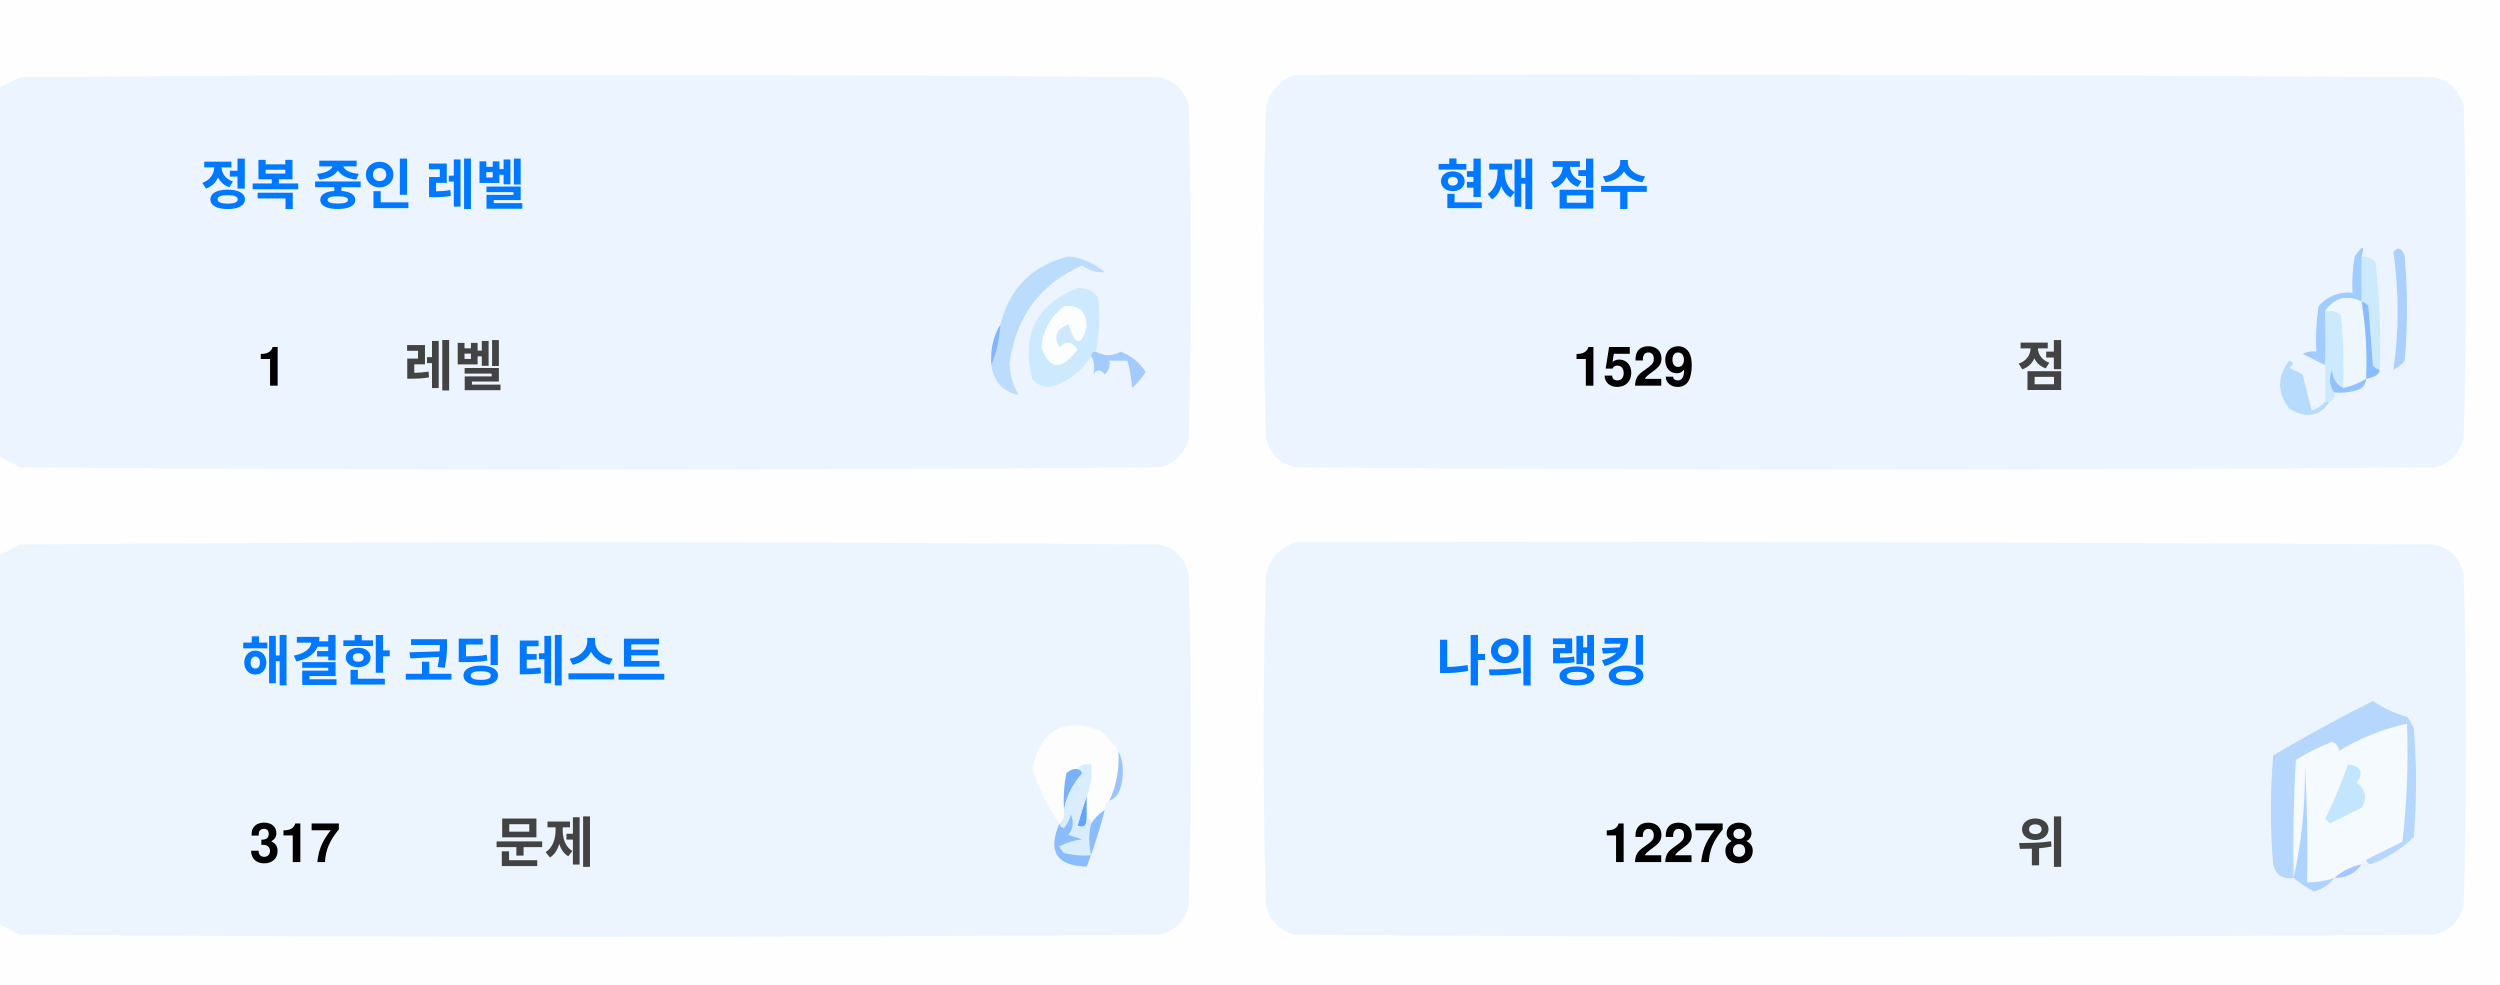
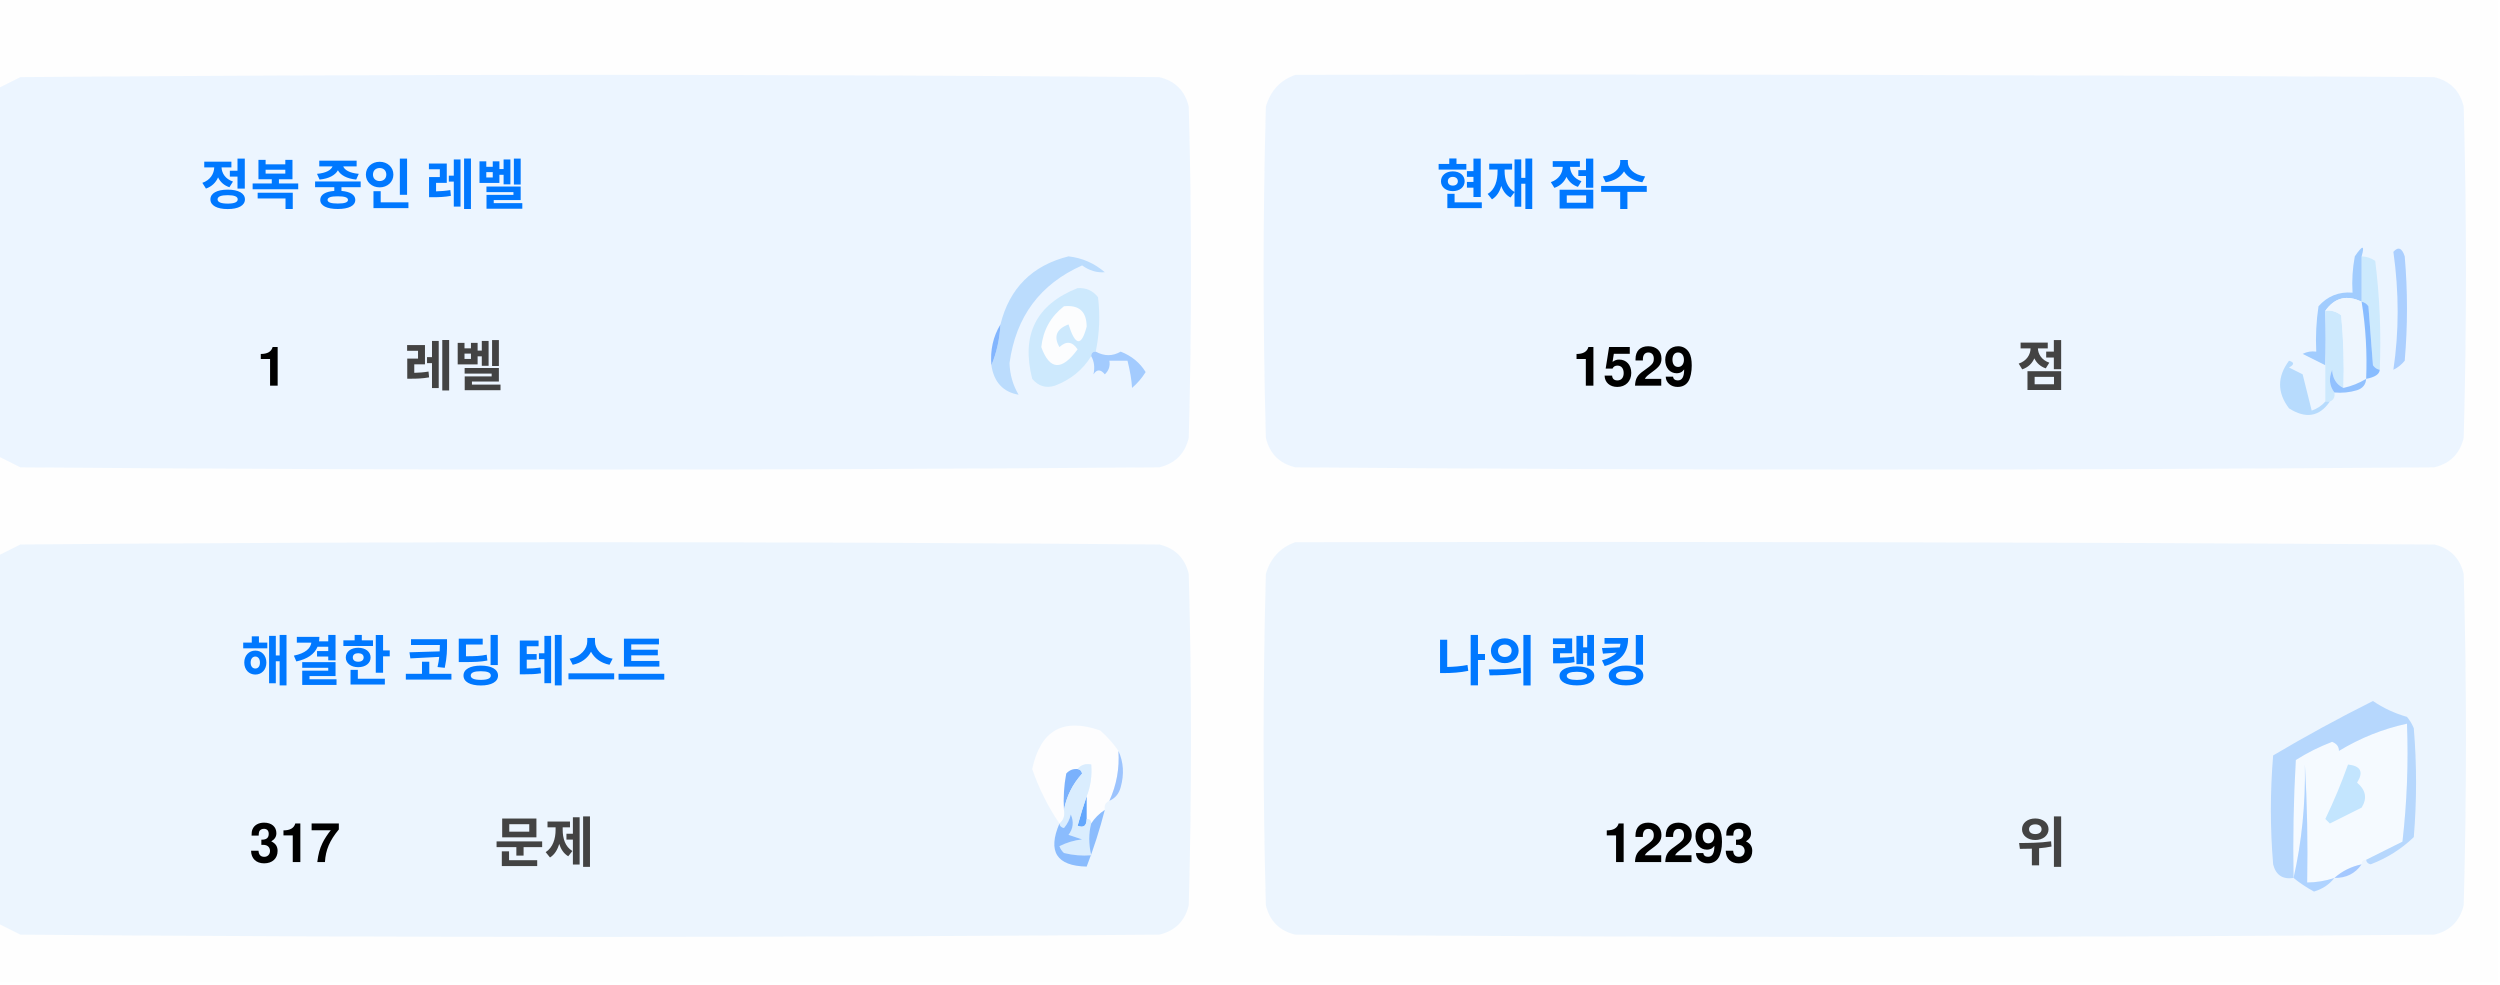
<svg xmlns="http://www.w3.org/2000/svg" version="1.1" width="551px" height="217px" style="shape-rendering:geometricPrecision; text-rendering:geometricPrecision; image-rendering:optimizeQuality; fill-rule:evenodd; clip-rule:evenodd">
  <style>.title {fill: #434343;font-size: 1rem;line-height: 1.5rem;font-weight: bold;font-family: -apple-system, BlinkMacSystemFont, Segoe UI, Helvetica, Arial, sans-serif, Apple Color Emoji, Segoe UI Emoji;}.desc {fill: #434343;font-size: 2.5rem;font-weight: bold;line-height: 1.5rem;font-family: -apple-system, BlinkMacSystemFont, Segoe UI, Helvetica, Arial, sans-serif, Apple Color Emoji, Segoe UI Emoji;}.desc-2 {fill: #434343;font-size: 1rem;font-weight: bold;line-height: 1.5rem;font-family: -apple-system, BlinkMacSystemFont, Segoe UI, Helvetica, Arial, sans-serif, Apple Color Emoji, Segoe UI Emoji;}.text, .desc {animation: twinkling 4s ease-in-out infinite;}@keyframes twinkling {40% { opacity: 1; }50% { opacity: 0.5; }60% { opacity: 1; }70% { opacity: 0.5; }80% { opacity: 1; }}</style>
  <g>
    <path style="opacity:1" fill="#fefefe" d="M -0.5,-0.5 C 183.167,-0.5 366.833,-0.5 550.5,-0.5C 550.5,71.833 550.5,144.167 550.5,216.5C 366.833,216.5 183.167,216.5 -0.5,216.5C -0.5,212.167 -0.5,207.833 -0.5,203.5C 1.14,204.32 2.807,205.153 4.5,206C 88.167,206.667 171.833,206.667 255.5,206C 259,205.167 261.167,203 262,199.5C 262.667,175.167 262.667,150.833 262,126.5C 261.167,123 259,120.833 255.5,120C 171.833,119.333 88.167,119.333 4.5,120C 2.807,120.847 1.14,121.68 -0.5,122.5C -0.5,115.167 -0.5,107.833 -0.5,100.5C 1.14,101.32 2.807,102.153 4.5,103C 88.167,103.667 171.833,103.667 255.5,103C 259,102.167 261.167,100 262,96.5C 262.667,72.167 262.667,47.833 262,23.5C 261.167,20 259,17.833 255.5,17C 171.833,16.333 88.167,16.333 4.5,17C 2.807,17.847 1.14,18.68 -0.5,19.5C -0.5,12.833 -0.5,6.167 -0.5,-0.5 Z" />
  </g>
  <g>
    <path style="opacity:1" fill="#ecf5ff" d="M -0.5,100.5 C -0.5,73.5 -0.5,46.5 -0.5,19.5C 1.14,18.68 2.807,17.847 4.5,17C 88.167,16.333 171.833,16.333 255.5,17C 259,17.833 261.167,20 262,23.5C 262.667,47.833 262.667,72.167 262,96.5C 261.167,100 259,102.167 255.5,103C 171.833,103.667 88.167,103.667 4.5,103C 2.807,102.153 1.14,101.32 -0.5,100.5 Z" />
  </g>
  <g>
    <path style="opacity:1" fill="#ecf5ff" d="M 285.5,16.5 C 369.167,16.333 452.834,16.5 536.5,17C 540,17.833 542.167,20 543,23.5C 543.667,47.833 543.667,72.167 543,96.5C 542.167,100 540,102.167 536.5,103C 452.833,103.667 369.167,103.667 285.5,103C 282,102.167 279.833,100 279,96.5C 278.333,72.167 278.333,47.833 279,23.5C 280.018,19.985 282.185,17.652 285.5,16.5 Z" />
  </g>
  <g>
    <path style="opacity:1" fill="#cdeafd" d="M 520.5,56.5 C 521.583,56.539 522.583,56.873 523.5,57.5C 524.498,65.472 524.831,73.472 524.5,81.5C 523.883,81.389 523.383,81.056 523,80.5C 522.667,76.167 522.333,71.833 522,67.5C 521.617,66.944 521.117,66.611 520.5,66.5C 520.5,63.167 520.5,59.833 520.5,56.5 Z" />
  </g>
  <g>
    <path style="opacity:1" fill="#abcfff" d="M 527.5,55.5 C 528.566,54.308 529.399,54.641 530,56.5C 530.667,64.167 530.667,71.833 530,79.5C 529.311,80.357 528.478,81.023 527.5,81.5C 528.758,73.08 528.758,64.414 527.5,55.5 Z" />
  </g>
  <g>
    <path style="opacity:1" fill="#bbdcfd" d="M 218.5,80.5 C 219.657,77.727 220.324,74.727 220.5,71.5C 222.49,63.51 227.49,58.51 235.5,56.5C 238.528,56.847 241.194,58.014 243.5,60C 241.744,60.141 240.078,59.641 238.5,58.5C 229.247,62.607 223.914,69.773 222.5,80C 222.565,82.526 223.232,84.859 224.5,87C 221.07,86.397 219.07,84.231 218.5,80.5 Z" />
  </g>
  <g>
    <path style="opacity:1" fill="#cde9fd" d="M 241.5,77.5 C 240.833,77.5 240.5,77.833 240.5,78.5C 238.628,81.529 235.961,83.695 232.5,85C 230.536,85.624 228.869,85.124 227.5,83.5C 225.021,73.791 228.354,67.124 237.5,63.5C 239.374,63.39 240.874,64.056 242,65.5C 242.497,69.524 242.331,73.524 241.5,77.5 Z" />
  </g>
  <g>
    <path style="opacity:1" fill="#fcfdfe" d="M 234.5,67.5 C 237.826,67.162 239.493,68.662 239.5,72C 238.334,76.434 237,76.267 235.5,71.5C 232.832,72.515 232.166,74.182 233.5,76.5C 235.017,75.089 236.351,75.256 237.5,77C 234.006,81.771 231.34,81.605 229.5,76.5C 229.904,72.771 231.571,69.771 234.5,67.5 Z" />
  </g>
  <g>
    <path style="opacity:1" fill="#a1ccfe" d="M 520.5,56.5 C 520.5,59.833 520.5,63.167 520.5,66.5C 517.238,64.922 514.572,65.589 512.5,68.5C 512.617,72.81 512.617,76.81 512.5,80.5C 510.86,79.68 509.193,78.847 507.5,78C 508.448,77.517 509.448,77.35 510.5,77.5C 510.335,74.15 510.502,70.817 511,67.5C 512.995,65.253 515.495,64.253 518.5,64.5C 518.336,61.813 518.503,59.146 519,56.5C 520.731,53.969 521.231,53.969 520.5,56.5 Z" />
  </g>
  <g>
    <path style="opacity:1" fill="#cde9fd" d="M 512.5,68.5 C 513.822,68.33 514.989,68.663 516,69.5C 516.499,74.823 516.666,80.156 516.5,85.5C 514.955,84.77 514.122,83.437 514,81.5C 513.22,83.387 513.387,85.054 514.5,86.5C 514.672,87.492 514.338,88.158 513.5,88.5C 513.167,88.5 512.833,88.5 512.5,88.5C 512.5,85.833 512.5,83.167 512.5,80.5C 512.617,76.81 512.617,72.81 512.5,68.5 Z" />
  </g>
  <g>
    <path style="opacity:1" fill="#eef6fe" d="M 520.5,66.5 C 521.407,72.106 521.74,77.773 521.5,83.5C 519.95,84.441 518.284,85.108 516.5,85.5C 516.666,80.156 516.499,74.823 516,69.5C 514.989,68.663 513.822,68.33 512.5,68.5C 514.572,65.589 517.238,64.922 520.5,66.5 Z" />
  </g>
  <g>
    <path style="opacity:1" fill="#88bcff" d="M 520.5,66.5 C 521.117,66.611 521.617,66.944 522,67.5C 522.333,71.833 522.667,76.167 523,80.5C 523.383,81.056 523.883,81.389 524.5,81.5C 524.445,82.469 523.445,83.136 521.5,83.5C 521.74,77.773 521.407,72.106 520.5,66.5 Z" />
  </g>
  <g>
    <path style="opacity:1" fill="#82b5fe" d="M 220.5,71.5 C 220.324,74.727 219.657,77.727 218.5,80.5C 218.215,77.171 218.882,74.171 220.5,71.5 Z" />
  </g>
  <g>
    <path style="opacity:1" fill="#a3cbfe" d="M 240.5,78.5 C 240.5,77.833 240.833,77.5 241.5,77.5C 243.391,78.536 245.224,78.536 247,77.5C 249.391,78.429 251.225,79.929 252.5,82C 251.681,83.319 250.681,84.486 249.5,85.5C 249.409,83.777 249.075,81.777 248.5,79.5C 247.167,79.5 245.833,79.5 244.5,79.5C 244.719,80.675 244.386,81.675 243.5,82.5C 242.575,81.359 241.741,81.359 241,82.5C 241.331,80.981 241.164,79.648 240.5,78.5 Z" />
  </g>
  <g>
    <path style="opacity:1" fill="#b7dbfd" d="M 512.5,88.5 C 512.833,88.5 513.167,88.5 513.5,88.5C 511.199,91.857 508.199,92.357 504.5,90C 501.872,86.535 501.872,83.035 504.5,79.5C 505.696,79.846 505.696,80.346 504.5,81C 505.5,81.5 506.5,82 507.5,82.5C 508.167,85.167 508.833,87.833 509.5,90.5C 510.739,90.058 511.739,89.391 512.5,88.5 Z" />
  </g>
  <g>
    <path style="opacity:1" fill="#92c1fe" d="M 516.5,85.5 C 518.284,85.108 519.95,84.441 521.5,83.5C 521.423,84.75 520.756,85.583 519.5,86C 517.866,86.493 516.199,86.66 514.5,86.5C 513.387,85.054 513.22,83.387 514,81.5C 514.122,83.437 514.955,84.77 516.5,85.5 Z" />
  </g>
  <g>
    <path style="opacity:1" fill="#ecf5fe" d="M -0.5,203.5 C -0.5,176.5 -0.5,149.5 -0.5,122.5C 1.14,121.68 2.807,120.847 4.5,120C 88.167,119.333 171.833,119.333 255.5,120C 259,120.833 261.167,123 262,126.5C 262.667,150.833 262.667,175.167 262,199.5C 261.167,203 259,205.167 255.5,206C 171.833,206.667 88.167,206.667 4.5,206C 2.807,205.153 1.14,204.32 -0.5,203.5 Z" />
  </g>
  <g>
    <path style="opacity:1" fill="#ecf5fe" d="M 285.5,119.5 C 369.167,119.333 452.834,119.5 536.5,120C 540,120.833 542.167,123 543,126.5C 543.667,150.833 543.667,175.167 543,199.5C 542.167,203 540,205.167 536.5,206C 452.833,206.667 369.167,206.667 285.5,206C 282,205.167 279.833,203 279,199.5C 278.333,175.167 278.333,150.833 279,126.5C 280.018,122.985 282.185,120.652 285.5,119.5 Z" />
  </g>
  <g>
    <path style="opacity:1" fill="#fdfdfe" d="M 246.5,165.5 C 246.758,169.367 246.092,173.034 244.5,176.5C 243.662,176.842 243.328,177.508 243.5,178.5C 242.272,179.306 241.272,180.306 240.5,181.5C 240.5,180.833 240.167,180.5 239.5,180.5C 239.5,178.833 239.5,177.167 239.5,175.5C 240.369,173.283 240.702,170.95 240.5,168.5C 239.209,168.263 238.209,168.596 237.5,169.5C 236.504,169.414 235.671,169.748 235,170.5C 234.503,173.146 234.336,175.813 234.5,178.5C 234.737,179.791 234.404,180.791 233.5,181.5C 230.986,177.806 228.986,173.806 227.5,169.5C 229.309,160.957 234.309,158.124 242.5,161C 244.07,162.397 245.404,163.897 246.5,165.5 Z" />
  </g>
  <g>
    <path style="opacity:1" fill="#f5faff" d="M 521.5,189.5 C 520.833,189.5 520.5,189.833 520.5,190.5C 518.181,190.992 516.181,191.992 514.5,193.5C 512.565,194.15 510.565,194.483 508.5,194.5C 508.666,185.827 508.5,177.16 508,168.5C 508.141,177.227 507.308,185.56 505.5,193.5C 505.334,184.827 505.5,176.16 506,167.5C 508.527,165.903 511.194,164.57 514,163.5C 515.011,163.892 515.511,164.559 515.5,165.5C 520.21,162.641 525.21,160.641 530.5,159.5C 530.831,168.192 530.498,176.859 529.5,185.5C 526.807,186.847 524.14,188.18 521.5,189.5 Z" />
  </g>
  <g>
    <path style="opacity:1" fill="#b6d7fd" d="M 521.5,189.5 C 524.14,188.18 526.807,186.847 529.5,185.5C 530.498,176.859 530.831,168.192 530.5,159.5C 525.21,160.641 520.21,162.641 515.5,165.5C 515.511,164.559 515.011,163.892 514,163.5C 511.194,164.57 508.527,165.903 506,167.5C 505.5,176.16 505.334,184.827 505.5,193.5C 503.089,193.863 501.589,192.863 501,190.5C 500.333,182.5 500.333,174.5 501,166.5C 508.173,162.246 515.507,158.246 523,154.5C 525.304,156.068 527.804,157.235 530.5,158C 531.126,158.75 531.626,159.584 532,160.5C 532.667,168.5 532.667,176.5 532,184.5C 529.292,187.111 526.125,189.111 522.5,190.5C 521.893,190.376 521.56,190.043 521.5,189.5 Z" />
  </g>
  <g>
    <path style="opacity:1" fill="#c3e5fe" d="M 517.5,168.5 C 520.317,168.801 520.984,170.134 519.5,172.5C 521.439,174.122 521.772,175.956 520.5,178C 518.167,179.167 515.833,180.333 513.5,181.5C 513.167,181.167 512.833,180.833 512.5,180.5C 514.414,176.515 516.081,172.515 517.5,168.5 Z" />
  </g>
  <g>
    <path style="opacity:1" fill="#7ab1fc" d="M 237.5,169.5 C 238.043,169.56 238.376,169.893 238.5,170.5C 236.395,172.836 235.062,175.503 234.5,178.5C 234.336,175.813 234.503,173.146 235,170.5C 235.671,169.748 236.504,169.414 237.5,169.5 Z" />
  </g>
  <g>
    <path style="opacity:1" fill="#afd3ff" d="M 514.5,193.5 C 513.378,194.947 511.878,195.947 510,196.5C 508.348,195.601 506.848,194.601 505.5,193.5C 507.308,185.56 508.141,177.227 508,168.5C 508.5,177.16 508.666,185.827 508.5,194.5C 510.565,194.483 512.565,194.15 514.5,193.5 Z" />
  </g>
  <g>
    <path style="opacity:1" fill="#9cc3fd" d="M 246.5,165.5 C 247.634,167.966 247.801,170.633 247,173.5C 246.623,174.942 245.79,175.942 244.5,176.5C 246.092,173.034 246.758,169.367 246.5,165.5 Z" />
  </g>
  <g>
    <path style="opacity:1" fill="#62a6fc" d="M 239.5,175.5 C 239.5,177.167 239.5,178.833 239.5,180.5C 239.483,182.028 238.816,182.528 237.5,182C 238.117,179.723 238.784,177.556 239.5,175.5 Z" />
  </g>
  <g>
    <path style="opacity:1" fill="#daedfe" d="M 237.5,169.5 C 238.209,168.596 239.209,168.263 240.5,168.5C 240.702,170.95 240.369,173.283 239.5,175.5C 238.784,177.556 238.117,179.723 237.5,182C 238.816,182.528 239.483,182.028 239.5,180.5C 240.167,180.5 240.5,180.833 240.5,181.5C 239.918,183.669 239.918,186.002 240.5,188.5C 238.473,188.662 236.473,188.495 234.5,188C 234.043,187.586 233.709,187.086 233.5,186.5C 235.078,185.702 236.744,185.202 238.5,185C 237.5,184.667 236.5,184.333 235.5,184C 236.554,182.612 236.72,181.112 236,179.5C 235.751,180.624 235.251,181.624 234.5,182.5C 233.893,182.376 233.56,182.043 233.5,181.5C 234.404,180.791 234.737,179.791 234.5,178.5C 235.062,175.503 236.395,172.836 238.5,170.5C 238.376,169.893 238.043,169.56 237.5,169.5 Z" />
  </g>
  <g>
    <path style="opacity:1" fill="#8bbcfd" d="M 243.5,178.5 C 242.395,182.803 241.062,186.969 239.5,191C 232.857,190.847 230.857,187.68 233.5,181.5C 233.56,182.043 233.893,182.376 234.5,182.5C 235.251,181.624 235.751,180.624 236,179.5C 236.72,181.112 236.554,182.612 235.5,184C 236.5,184.333 237.5,184.667 238.5,185C 236.744,185.202 235.078,185.702 233.5,186.5C 233.709,187.086 234.043,187.586 234.5,188C 236.473,188.495 238.473,188.662 240.5,188.5C 239.918,186.002 239.918,183.669 240.5,181.5C 241.272,180.306 242.272,179.306 243.5,178.5 Z" />
  </g>
  <g>
    <path style="opacity:1" fill="#a4c8ff" d="M 520.5,190.5 C 519.089,192.539 517.089,193.539 514.5,193.5C 516.181,191.992 518.181,190.992 520.5,190.5 Z" />
  </g>
  <text text-anchor="middle" x="80" y="45" class="title" style="fill:#0078ff;" stroke="#none" stroke-width="1">정복 중인 레벨</text>
  <text text-anchor="middle" x="60" y="85" class="desc" style="fill:#000000;" stroke="#none" stroke-width="1">1</text>
  <text text-anchor="middle" x="100" y="85" class="desc-2" style="fill:#434343;" stroke="#none" stroke-width="1">레벨</text>
  <text text-anchor="middle" x="340" y="45" class="title" style="fill:#0078ff;" stroke="#none" stroke-width="1">현재 점수</text>
  <text text-anchor="middle" x="360" y="85" class="desc" style="fill:#000000;" stroke="#none" stroke-width="1">1529</text>
  <text text-anchor="middle" x="450" y="85" class="desc-2" style="fill:#434343;" stroke="#none" stroke-width="1">점</text>
  <text text-anchor="middle" x="100" y="150" class="title" style="fill:#0078ff;" stroke="#none" stroke-width="1">해결한 코딩 테스트</text>
  <text text-anchor="middle" x="65" y="190" class="desc" style="fill:#000000;" stroke="#none" stroke-width="1">317</text>
  <text text-anchor="middle" x="120" y="190" class="desc-2" style="fill:#434343;" stroke="#none" stroke-width="1">문제</text>
  <text text-anchor="middle" x="340" y="150" class="title" style="fill:#0078ff;" stroke="#none" stroke-width="1">나의 랭킹</text>
-   <text text-anchor="middle" x="370" y="190" class="desc" style="fill:#000000;" stroke="#none" stroke-width="1">12278</text>
+   <text text-anchor="middle" x="370" y="190" class="desc" style="fill:#000000;" stroke="#none" stroke-width="1">12293</text>
  <text text-anchor="middle" x="450" y="190" class="desc-2" style="fill:#434343;" stroke="#none" stroke-width="1">위</text>
</svg>
